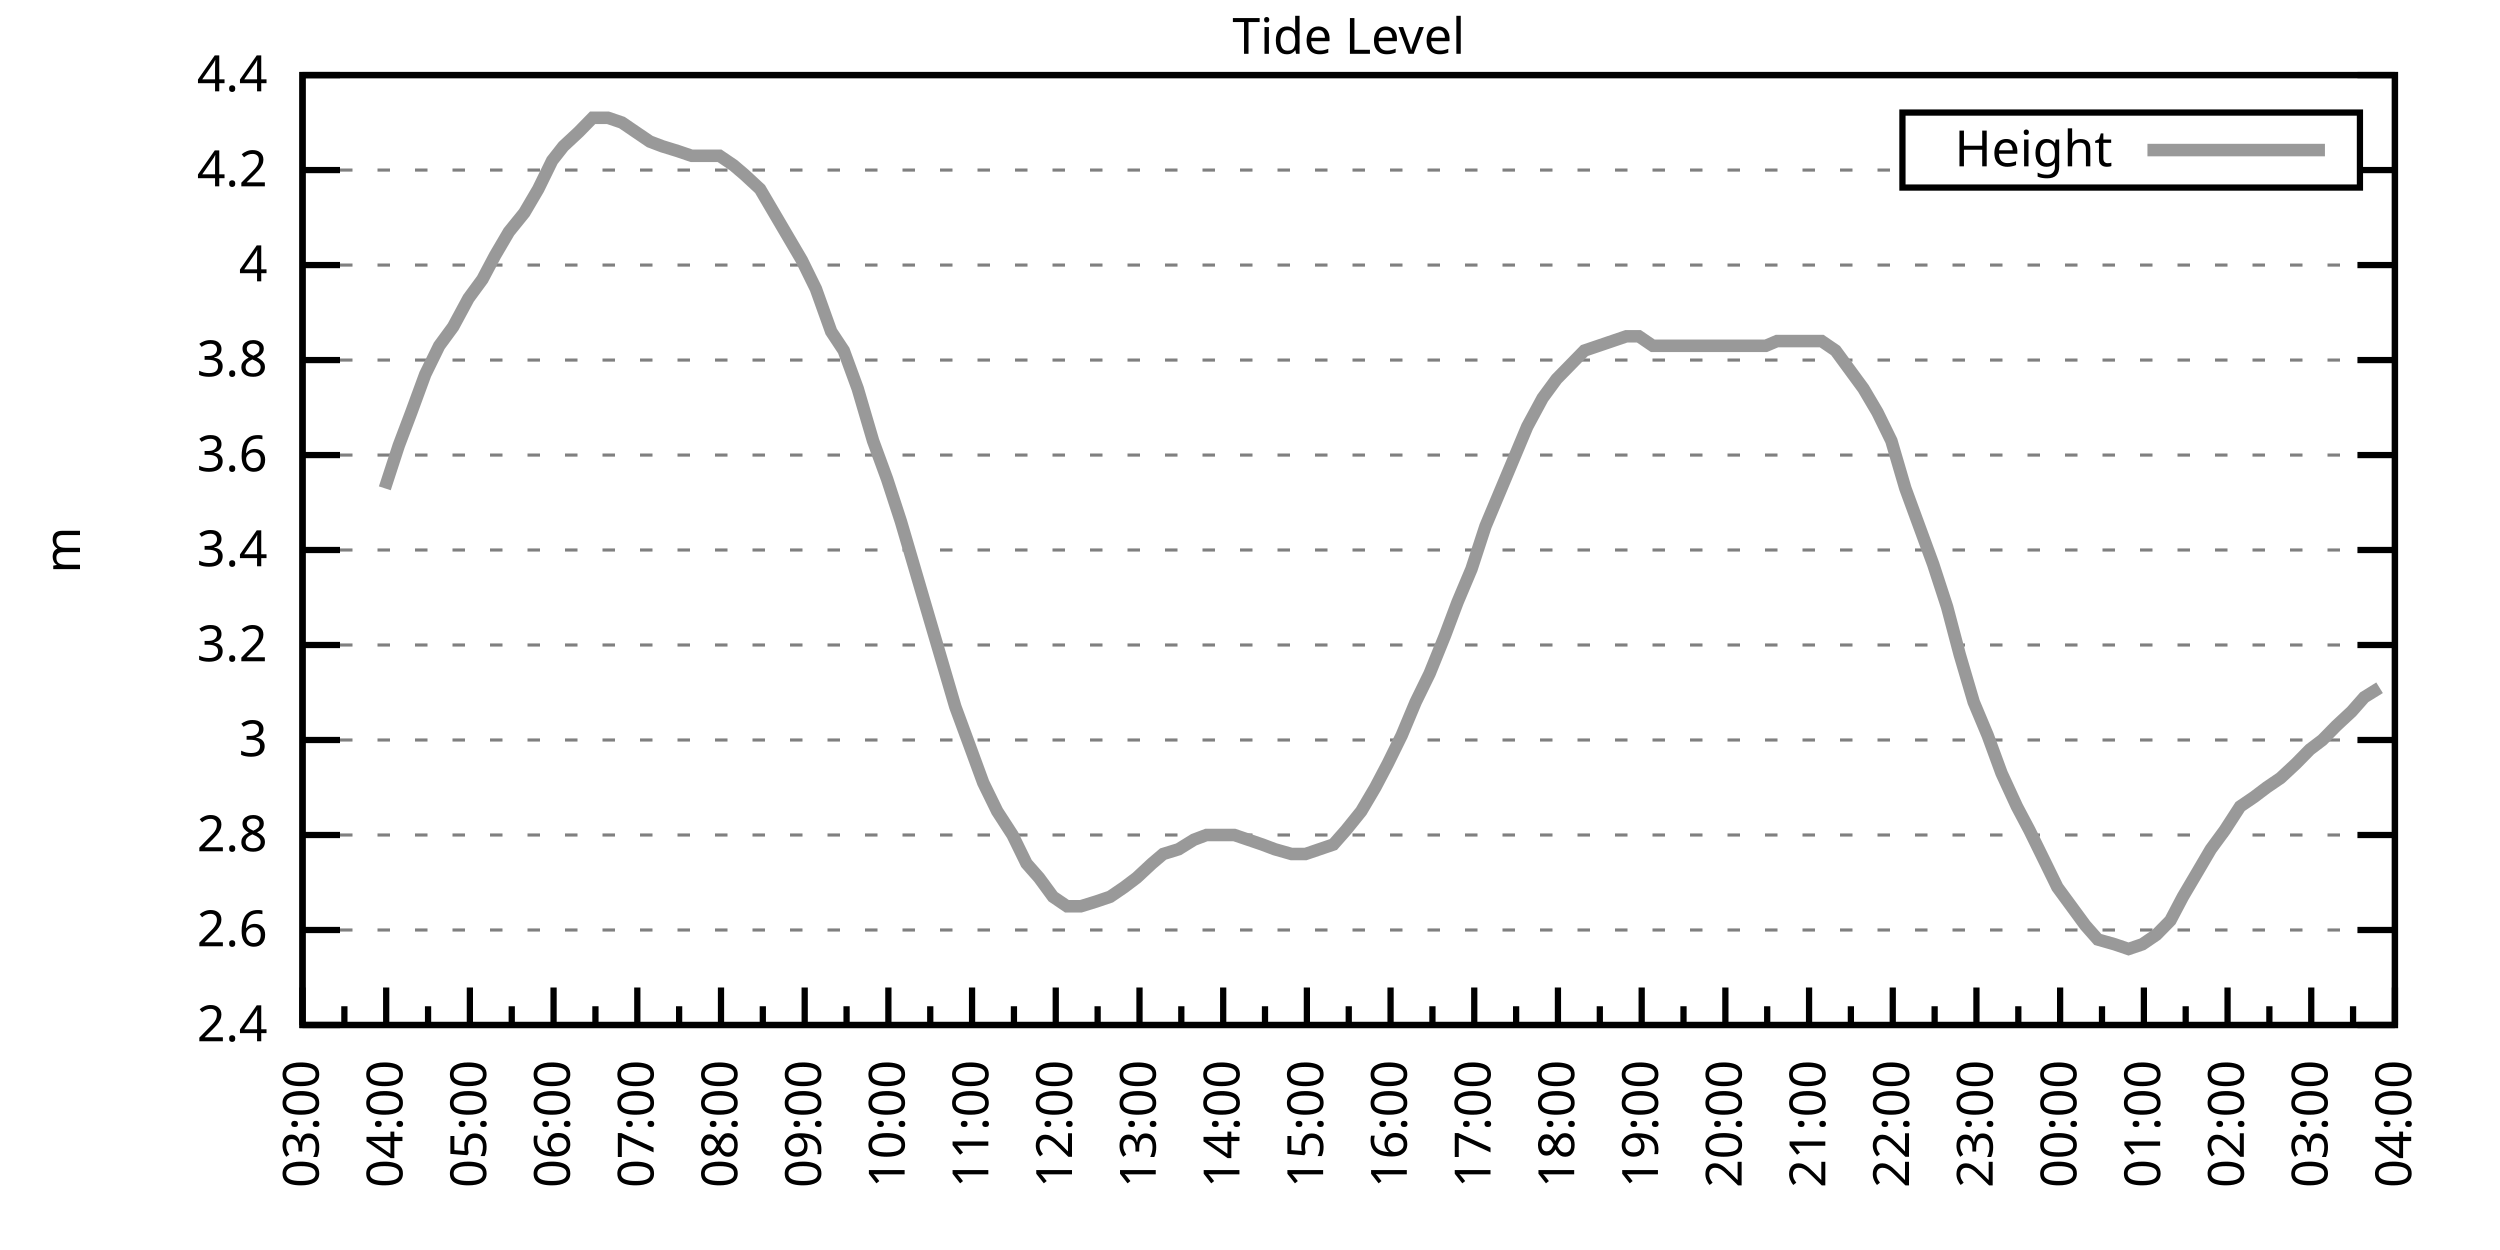
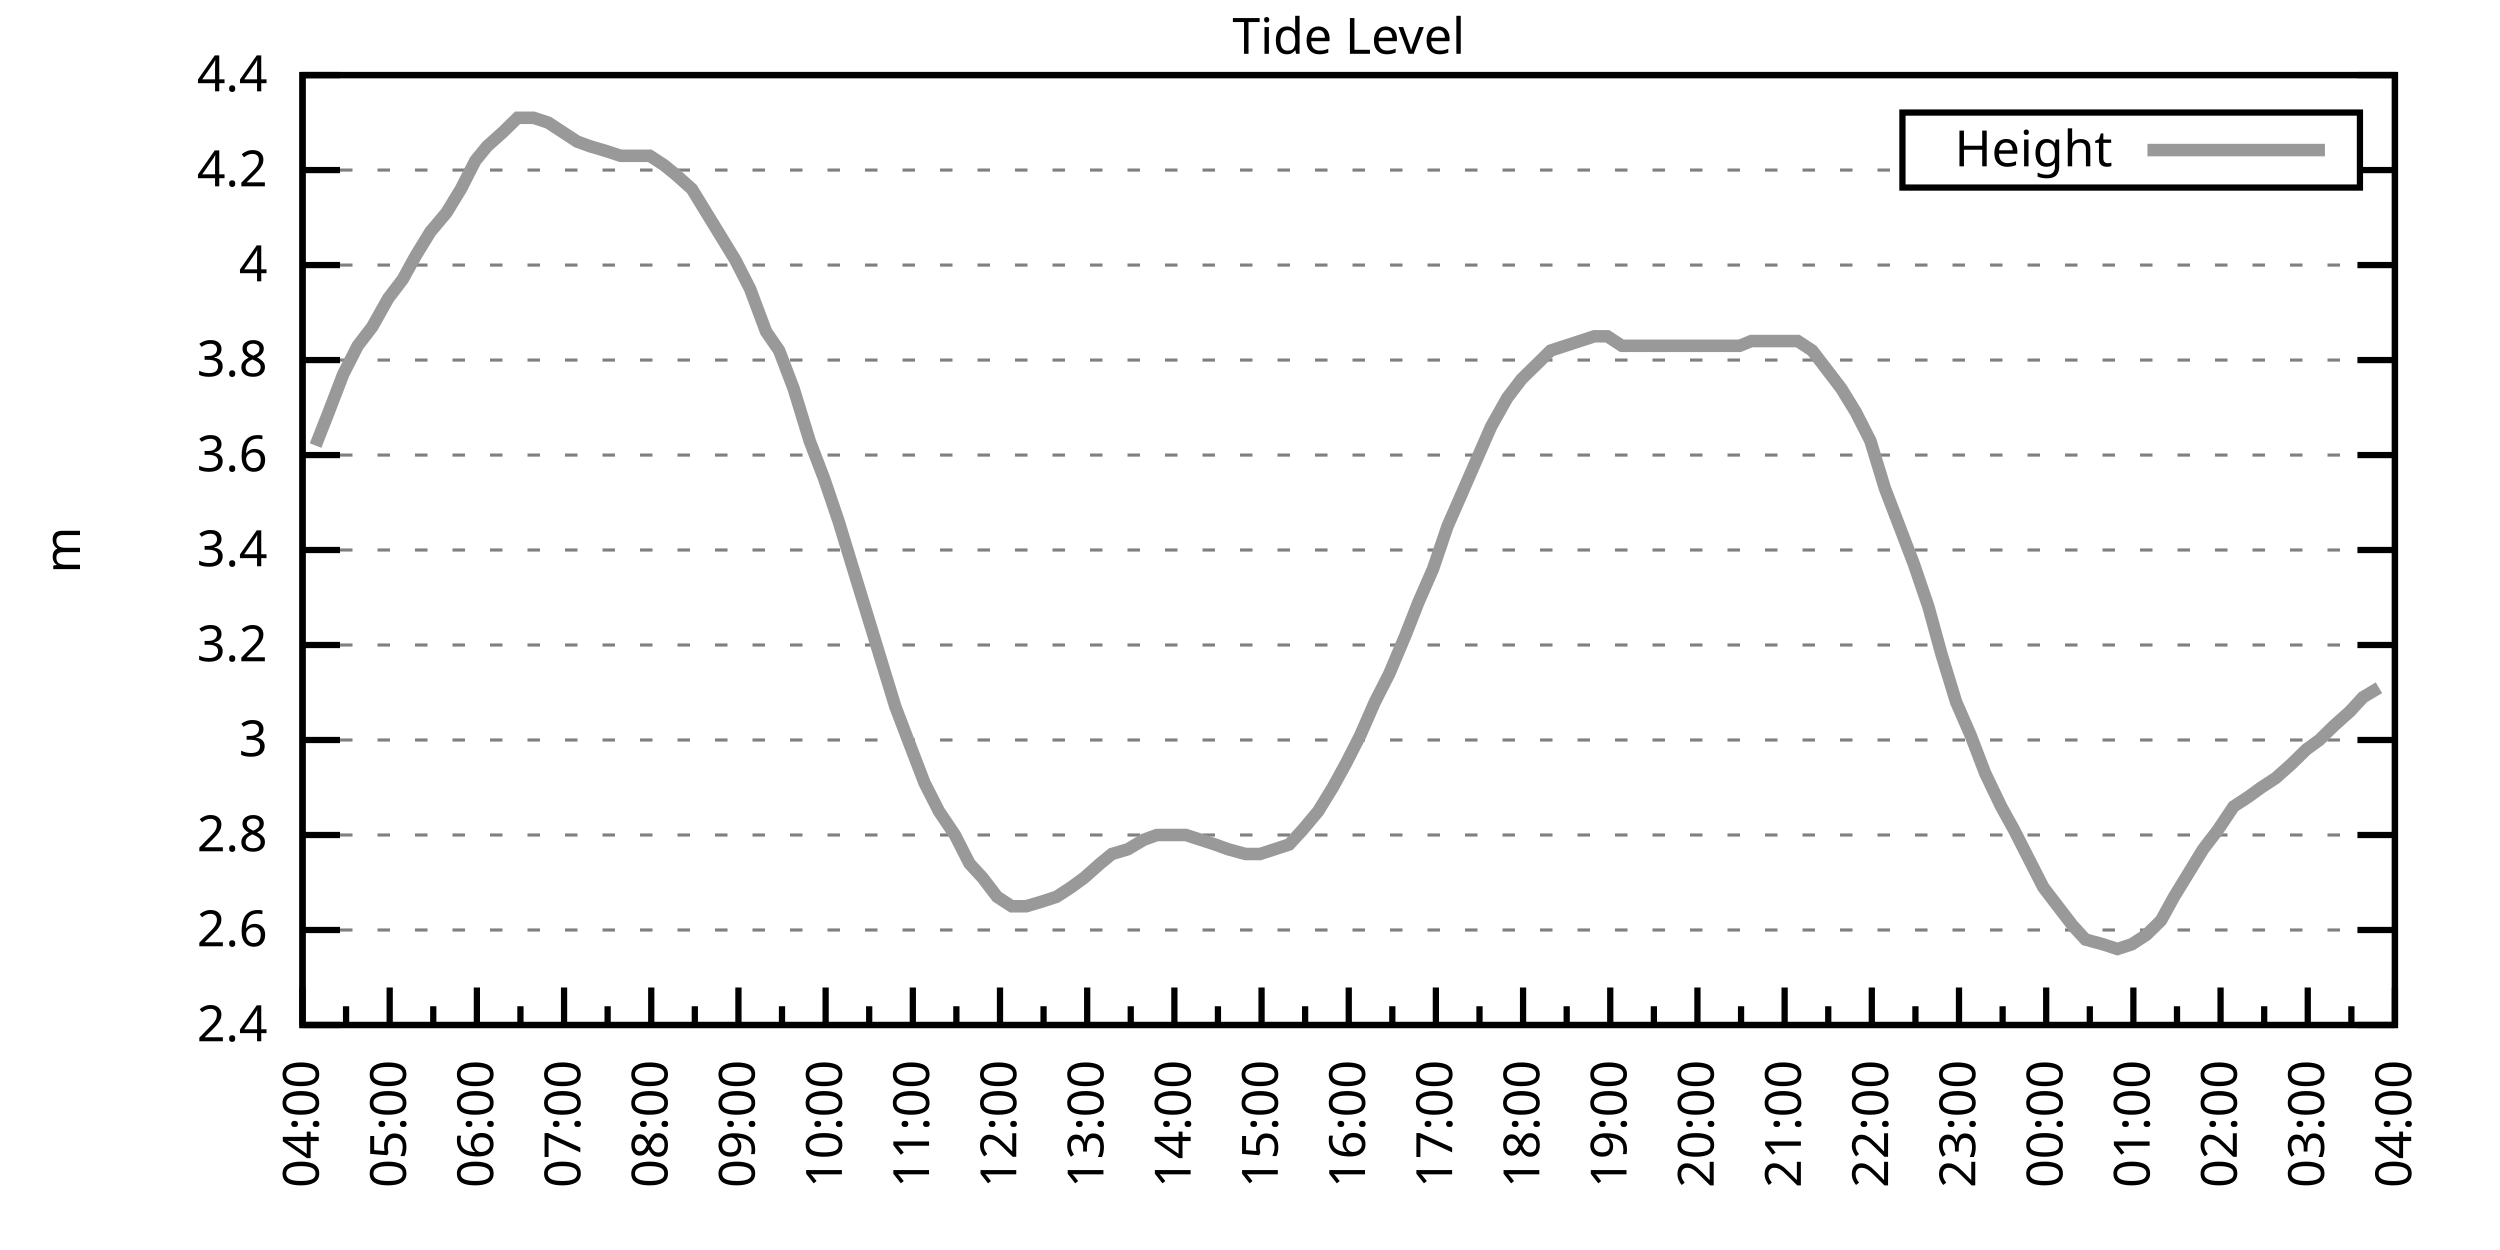
<svg xmlns="http://www.w3.org/2000/svg" xmlns:xlink="http://www.w3.org/1999/xlink" width="400" height="200" viewBox="0 0 400 200">
  <g id="gnuplot_canvas">
    <rect x="0" y="0" width="400" height="200" fill="none" />
    <defs>
      <circle id="gpDot" r="0.5" stroke-width="0.5" stroke="currentColor" />
      <path id="gpPt0" stroke-width="0.333" stroke="currentColor" d="M-1,0 h2 M0,-1 v2" />
      <path id="gpPt1" stroke-width="0.333" stroke="currentColor" d="M-1,-1 L1,1 M1,-1 L-1,1" />
      <path id="gpPt2" stroke-width="0.333" stroke="currentColor" d="M-1,0 L1,0 M0,-1 L0,1 M-1,-1 L1,1 M-1,1 L1,-1" />
      <rect id="gpPt3" stroke-width="0.333" stroke="currentColor" x="-1" y="-1" width="2" height="2" />
      <rect id="gpPt4" stroke-width="0.333" stroke="currentColor" fill="currentColor" x="-1" y="-1" width="2" height="2" />
      <circle id="gpPt5" stroke-width="0.333" stroke="currentColor" cx="0" cy="0" r="1" />
      <use xlink:href="#gpPt5" id="gpPt6" fill="currentColor" stroke="none" />
      <path id="gpPt7" stroke-width="0.333" stroke="currentColor" d="M0,-1.33 L-1.33,0.67 L1.33,0.67 z" />
      <use xlink:href="#gpPt7" id="gpPt8" fill="currentColor" stroke="none" />
      <use xlink:href="#gpPt7" id="gpPt9" stroke="currentColor" transform="rotate(180)" />
      <use xlink:href="#gpPt9" id="gpPt10" fill="currentColor" stroke="none" />
      <use xlink:href="#gpPt3" id="gpPt11" stroke="currentColor" transform="rotate(45)" />
      <use xlink:href="#gpPt11" id="gpPt12" fill="currentColor" stroke="none" />
      <path id="gpPt13" stroke-width="0.333" stroke="currentColor" d="M0,1.330 L1.265,0.411 L0.782,-1.067 L-0.782,-1.076 L-1.265,0.411 z" />
      <use xlink:href="#gpPt13" id="gpPt14" fill="currentColor" stroke="none" />
      <filter id="textbox" filterUnits="objectBoundingBox" x="0" y="0" height="1" width="1">
        <feFlood flood-color="white" flood-opacity="1" result="bgnd" />
        <feComposite in="SourceGraphic" in2="bgnd" operator="atop" />
      </filter>
      <filter id="greybox" filterUnits="objectBoundingBox" x="0" y="0" height="1" width="1">
        <feFlood flood-color="lightgrey" flood-opacity="1" result="grey" />
        <feComposite in="SourceGraphic" in2="grey" operator="atop" />
      </filter>
    </defs>
    <g fill="none" color="white" stroke="currentColor" stroke-width="1.00" stroke-linecap="butt" stroke-linejoin="miter">
</g>
    <g fill="none" color="black" stroke="currentColor" stroke-width="1.00" stroke-linecap="butt" stroke-linejoin="miter">
      <g stroke="none" shape-rendering="crispEdges">
        <polygon fill="rgb(255, 255, 255)" points="48.40,164.00 383.18,164.00 383.18,12.02 48.40,12.02 " />
      </g>
    </g>
    <g fill="none" color="black" stroke="currentColor" stroke-width="1.00" stroke-linecap="butt" stroke-linejoin="miter">
</g>
    <g fill="none" color="black" stroke="black" stroke-width="0.50" stroke-linecap="butt" stroke-linejoin="miter">
</g>
    <g fill="none" color="gray" stroke="currentColor" stroke-width="0.50" stroke-linecap="butt" stroke-linejoin="miter">
      <path stroke="gray" stroke-dasharray="2,4" class="gridline" d="M48.40,164.00 L383.19,164.00  " />
    </g>
    <g fill="none" color="gray" stroke="gray" stroke-width="1.00" stroke-linecap="butt" stroke-linejoin="miter">
</g>
    <g fill="none" color="black" stroke="currentColor" stroke-width="1.00" stroke-linecap="butt" stroke-linejoin="miter">
      <path stroke="black" d="M48.40,164.00 L54.40,164.00 M383.19,164.00 L377.19,164.00  " />
      <g transform="translate(42.80,166.60)" stroke="none" fill="black" font-family="Sans" font-size="8.00" text-anchor="end">
        <text>
          <tspan font-family="Sans"> 2.4</tspan>
        </text>
      </g>
    </g>
    <g fill="none" color="black" stroke="currentColor" stroke-width="1.00" stroke-linecap="butt" stroke-linejoin="miter">
</g>
    <g fill="none" color="black" stroke="black" stroke-width="0.50" stroke-linecap="butt" stroke-linejoin="miter">
</g>
    <g fill="none" color="gray" stroke="currentColor" stroke-width="0.50" stroke-linecap="butt" stroke-linejoin="miter">
      <path stroke="gray" stroke-dasharray="2,4" class="gridline" d="M48.40,148.80 L383.19,148.80  " />
    </g>
    <g fill="none" color="gray" stroke="gray" stroke-width="1.00" stroke-linecap="butt" stroke-linejoin="miter">
</g>
    <g fill="none" color="black" stroke="currentColor" stroke-width="1.00" stroke-linecap="butt" stroke-linejoin="miter">
      <path stroke="black" d="M48.40,148.80 L54.40,148.80 M383.19,148.80 L377.19,148.80  " />
      <g transform="translate(42.80,151.40)" stroke="none" fill="black" font-family="Sans" font-size="8.00" text-anchor="end">
        <text>
          <tspan font-family="Sans"> 2.6</tspan>
        </text>
      </g>
    </g>
    <g fill="none" color="black" stroke="currentColor" stroke-width="1.00" stroke-linecap="butt" stroke-linejoin="miter">
</g>
    <g fill="none" color="black" stroke="black" stroke-width="0.50" stroke-linecap="butt" stroke-linejoin="miter">
</g>
    <g fill="none" color="gray" stroke="currentColor" stroke-width="0.50" stroke-linecap="butt" stroke-linejoin="miter">
      <path stroke="gray" stroke-dasharray="2,4" class="gridline" d="M48.40,133.60 L383.19,133.60  " />
    </g>
    <g fill="none" color="gray" stroke="gray" stroke-width="1.00" stroke-linecap="butt" stroke-linejoin="miter">
</g>
    <g fill="none" color="black" stroke="currentColor" stroke-width="1.00" stroke-linecap="butt" stroke-linejoin="miter">
      <path stroke="black" d="M48.40,133.60 L54.40,133.60 M383.19,133.60 L377.19,133.60  " />
      <g transform="translate(42.80,136.20)" stroke="none" fill="black" font-family="Sans" font-size="8.00" text-anchor="end">
        <text>
          <tspan font-family="Sans"> 2.8</tspan>
        </text>
      </g>
    </g>
    <g fill="none" color="black" stroke="currentColor" stroke-width="1.00" stroke-linecap="butt" stroke-linejoin="miter">
</g>
    <g fill="none" color="black" stroke="black" stroke-width="0.50" stroke-linecap="butt" stroke-linejoin="miter">
</g>
    <g fill="none" color="gray" stroke="currentColor" stroke-width="0.50" stroke-linecap="butt" stroke-linejoin="miter">
      <path stroke="gray" stroke-dasharray="2,4" class="gridline" d="M48.40,118.40 L383.19,118.40  " />
    </g>
    <g fill="none" color="gray" stroke="gray" stroke-width="1.00" stroke-linecap="butt" stroke-linejoin="miter">
</g>
    <g fill="none" color="black" stroke="currentColor" stroke-width="1.00" stroke-linecap="butt" stroke-linejoin="miter">
      <path stroke="black" d="M48.40,118.40 L54.40,118.40 M383.19,118.40 L377.19,118.40  " />
      <g transform="translate(42.80,121.00)" stroke="none" fill="black" font-family="Sans" font-size="8.00" text-anchor="end">
        <text>
          <tspan font-family="Sans"> 3</tspan>
        </text>
      </g>
    </g>
    <g fill="none" color="black" stroke="currentColor" stroke-width="1.00" stroke-linecap="butt" stroke-linejoin="miter">
</g>
    <g fill="none" color="black" stroke="black" stroke-width="0.50" stroke-linecap="butt" stroke-linejoin="miter">
</g>
    <g fill="none" color="gray" stroke="currentColor" stroke-width="0.50" stroke-linecap="butt" stroke-linejoin="miter">
      <path stroke="gray" stroke-dasharray="2,4" class="gridline" d="M48.40,103.20 L383.19,103.20  " />
    </g>
    <g fill="none" color="gray" stroke="gray" stroke-width="1.00" stroke-linecap="butt" stroke-linejoin="miter">
</g>
    <g fill="none" color="black" stroke="currentColor" stroke-width="1.00" stroke-linecap="butt" stroke-linejoin="miter">
      <path stroke="black" d="M48.40,103.20 L54.40,103.20 M383.19,103.20 L377.19,103.20  " />
      <g transform="translate(42.80,105.80)" stroke="none" fill="black" font-family="Sans" font-size="8.00" text-anchor="end">
        <text>
          <tspan font-family="Sans"> 3.2</tspan>
        </text>
      </g>
    </g>
    <g fill="none" color="black" stroke="currentColor" stroke-width="1.00" stroke-linecap="butt" stroke-linejoin="miter">
</g>
    <g fill="none" color="black" stroke="black" stroke-width="0.50" stroke-linecap="butt" stroke-linejoin="miter">
</g>
    <g fill="none" color="gray" stroke="currentColor" stroke-width="0.50" stroke-linecap="butt" stroke-linejoin="miter">
      <path stroke="gray" stroke-dasharray="2,4" class="gridline" d="M48.40,88.00 L383.19,88.00  " />
    </g>
    <g fill="none" color="gray" stroke="gray" stroke-width="1.00" stroke-linecap="butt" stroke-linejoin="miter">
</g>
    <g fill="none" color="black" stroke="currentColor" stroke-width="1.00" stroke-linecap="butt" stroke-linejoin="miter">
      <path stroke="black" d="M48.40,88.00 L54.40,88.00 M383.19,88.00 L377.19,88.00  " />
      <g transform="translate(42.80,90.60)" stroke="none" fill="black" font-family="Sans" font-size="8.00" text-anchor="end">
        <text>
          <tspan font-family="Sans"> 3.4</tspan>
        </text>
      </g>
    </g>
    <g fill="none" color="black" stroke="currentColor" stroke-width="1.00" stroke-linecap="butt" stroke-linejoin="miter">
</g>
    <g fill="none" color="black" stroke="black" stroke-width="0.50" stroke-linecap="butt" stroke-linejoin="miter">
</g>
    <g fill="none" color="gray" stroke="currentColor" stroke-width="0.50" stroke-linecap="butt" stroke-linejoin="miter">
      <path stroke="gray" stroke-dasharray="2,4" class="gridline" d="M48.40,72.81 L383.19,72.81  " />
    </g>
    <g fill="none" color="gray" stroke="gray" stroke-width="1.00" stroke-linecap="butt" stroke-linejoin="miter">
</g>
    <g fill="none" color="black" stroke="currentColor" stroke-width="1.00" stroke-linecap="butt" stroke-linejoin="miter">
      <path stroke="black" d="M48.40,72.81 L54.40,72.81 M383.19,72.81 L377.19,72.81  " />
      <g transform="translate(42.80,75.41)" stroke="none" fill="black" font-family="Sans" font-size="8.00" text-anchor="end">
        <text>
          <tspan font-family="Sans"> 3.6</tspan>
        </text>
      </g>
    </g>
    <g fill="none" color="black" stroke="currentColor" stroke-width="1.00" stroke-linecap="butt" stroke-linejoin="miter">
</g>
    <g fill="none" color="black" stroke="black" stroke-width="0.50" stroke-linecap="butt" stroke-linejoin="miter">
</g>
    <g fill="none" color="gray" stroke="currentColor" stroke-width="0.50" stroke-linecap="butt" stroke-linejoin="miter">
      <path stroke="gray" stroke-dasharray="2,4" class="gridline" d="M48.40,57.61 L383.19,57.61  " />
    </g>
    <g fill="none" color="gray" stroke="gray" stroke-width="1.00" stroke-linecap="butt" stroke-linejoin="miter">
</g>
    <g fill="none" color="black" stroke="currentColor" stroke-width="1.00" stroke-linecap="butt" stroke-linejoin="miter">
      <path stroke="black" d="M48.40,57.61 L54.40,57.61 M383.19,57.61 L377.19,57.61  " />
      <g transform="translate(42.80,60.21)" stroke="none" fill="black" font-family="Sans" font-size="8.00" text-anchor="end">
        <text>
          <tspan font-family="Sans"> 3.8</tspan>
        </text>
      </g>
    </g>
    <g fill="none" color="black" stroke="currentColor" stroke-width="1.00" stroke-linecap="butt" stroke-linejoin="miter">
</g>
    <g fill="none" color="black" stroke="black" stroke-width="0.50" stroke-linecap="butt" stroke-linejoin="miter">
</g>
    <g fill="none" color="gray" stroke="currentColor" stroke-width="0.50" stroke-linecap="butt" stroke-linejoin="miter">
      <path stroke="gray" stroke-dasharray="2,4" class="gridline" d="M48.40,42.41 L383.19,42.41  " />
    </g>
    <g fill="none" color="gray" stroke="gray" stroke-width="1.00" stroke-linecap="butt" stroke-linejoin="miter">
</g>
    <g fill="none" color="black" stroke="currentColor" stroke-width="1.00" stroke-linecap="butt" stroke-linejoin="miter">
      <path stroke="black" d="M48.40,42.41 L54.40,42.41 M383.19,42.41 L377.19,42.41  " />
      <g transform="translate(42.80,45.01)" stroke="none" fill="black" font-family="Sans" font-size="8.00" text-anchor="end">
        <text>
          <tspan font-family="Sans"> 4</tspan>
        </text>
      </g>
    </g>
    <g fill="none" color="black" stroke="currentColor" stroke-width="1.00" stroke-linecap="butt" stroke-linejoin="miter">
</g>
    <g fill="none" color="black" stroke="black" stroke-width="0.50" stroke-linecap="butt" stroke-linejoin="miter">
</g>
    <g fill="none" color="gray" stroke="currentColor" stroke-width="0.50" stroke-linecap="butt" stroke-linejoin="miter">
      <path stroke="gray" stroke-dasharray="2,4" class="gridline" d="M48.40,27.21 L304.39,27.21 M377.59,27.21 L383.19,27.21  " />
    </g>
    <g fill="none" color="gray" stroke="gray" stroke-width="1.00" stroke-linecap="butt" stroke-linejoin="miter">
</g>
    <g fill="none" color="black" stroke="currentColor" stroke-width="1.00" stroke-linecap="butt" stroke-linejoin="miter">
      <path stroke="black" d="M48.40,27.21 L54.40,27.21 M383.19,27.21 L377.19,27.21  " />
      <g transform="translate(42.80,29.81)" stroke="none" fill="black" font-family="Sans" font-size="8.00" text-anchor="end">
        <text>
          <tspan font-family="Sans"> 4.2</tspan>
        </text>
      </g>
    </g>
    <g fill="none" color="black" stroke="currentColor" stroke-width="1.00" stroke-linecap="butt" stroke-linejoin="miter">
</g>
    <g fill="none" color="black" stroke="black" stroke-width="0.50" stroke-linecap="butt" stroke-linejoin="miter">
</g>
    <g fill="none" color="gray" stroke="currentColor" stroke-width="0.50" stroke-linecap="butt" stroke-linejoin="miter">
      <path stroke="gray" stroke-dasharray="2,4" class="gridline" d="M48.40,12.01 L383.19,12.01  " />
    </g>
    <g fill="none" color="gray" stroke="gray" stroke-width="1.00" stroke-linecap="butt" stroke-linejoin="miter">
</g>
    <g fill="none" color="black" stroke="currentColor" stroke-width="1.00" stroke-linecap="butt" stroke-linejoin="miter">
      <path stroke="black" d="M48.40,12.01 L54.40,12.01 M383.19,12.01 L377.19,12.01  " />
      <g transform="translate(42.80,14.61)" stroke="none" fill="black" font-family="Sans" font-size="8.00" text-anchor="end">
        <text>
          <tspan font-family="Sans"> 4.4</tspan>
        </text>
      </g>
    </g>
    <g fill="none" color="black" stroke="currentColor" stroke-width="1.00" stroke-linecap="butt" stroke-linejoin="miter">
      <path stroke="black" d="M48.40,164.00 L48.40,158.00  " />
      <g transform="translate(51.00,169.60) rotate(270)" stroke="none" fill="black" font-family="Sans" font-size="8.00" text-anchor="end">
        <text>
+           <tspan font-family="Sans">04:00</tspan>
+         </text>
+       </g>
+     </g>
+     <g fill="none" color="black" stroke="currentColor" stroke-width="1.00" stroke-linecap="butt" stroke-linejoin="miter">
+       <path stroke="black" d="M55.37,164.00 L55.37,161.00 M62.35,164.00 L62.35,158.00  " />
+       <g transform="translate(64.95,169.60) rotate(270)" stroke="none" fill="black" font-family="Sans" font-size="8.00" text-anchor="end">
+         <text>
+           <tspan font-family="Sans">05:00</tspan>
+         </text>
+       </g>
+     </g>
+     <g fill="none" color="black" stroke="currentColor" stroke-width="1.00" stroke-linecap="butt" stroke-linejoin="miter">
+       <path stroke="black" d="M69.32,164.00 L69.32,161.00 M76.30,164.00 L76.30,158.00  " />
+       <g transform="translate(78.90,169.60) rotate(270)" stroke="none" fill="black" font-family="Sans" font-size="8.00" text-anchor="end">
+         <text>
+           <tspan font-family="Sans">06:00</tspan>
+         </text>
+       </g>
+     </g>
+     <g fill="none" color="black" stroke="currentColor" stroke-width="1.00" stroke-linecap="butt" stroke-linejoin="miter">
+       <path stroke="black" d="M83.27,164.00 L83.27,161.00 M90.25,164.00 L90.25,158.00  " />
+       <g transform="translate(92.85,169.60) rotate(270)" stroke="none" fill="black" font-family="Sans" font-size="8.00" text-anchor="end">
+         <text>
+           <tspan font-family="Sans">07:00</tspan>
+         </text>
+       </g>
+     </g>
+     <g fill="none" color="black" stroke="currentColor" stroke-width="1.00" stroke-linecap="butt" stroke-linejoin="miter">
+       <path stroke="black" d="M97.22,164.00 L97.22,161.00 M104.20,164.00 L104.20,158.00  " />
+       <g transform="translate(106.80,169.60) rotate(270)" stroke="none" fill="black" font-family="Sans" font-size="8.00" text-anchor="end">
+         <text>
+           <tspan font-family="Sans">08:00</tspan>
+         </text>
+       </g>
+     </g>
+     <g fill="none" color="black" stroke="currentColor" stroke-width="1.00" stroke-linecap="butt" stroke-linejoin="miter">
+       <path stroke="black" d="M111.17,164.00 L111.17,161.00 M118.15,164.00 L118.15,158.00  " />
+       <g transform="translate(120.75,169.60) rotate(270)" stroke="none" fill="black" font-family="Sans" font-size="8.00" text-anchor="end">
+         <text>
+           <tspan font-family="Sans">09:00</tspan>
+         </text>
+       </g>
+     </g>
+     <g fill="none" color="black" stroke="currentColor" stroke-width="1.00" stroke-linecap="butt" stroke-linejoin="miter">
+       <path stroke="black" d="M125.12,164.00 L125.12,161.00 M132.10,164.00 L132.10,158.00  " />
+       <g transform="translate(134.70,169.60) rotate(270)" stroke="none" fill="black" font-family="Sans" font-size="8.00" text-anchor="end">
+         <text>
+           <tspan font-family="Sans">10:00</tspan>
+         </text>
+       </g>
+     </g>
+     <g fill="none" color="black" stroke="currentColor" stroke-width="1.00" stroke-linecap="butt" stroke-linejoin="miter">
+       <path stroke="black" d="M139.07,164.00 L139.07,161.00 M146.05,164.00 L146.05,158.00  " />
+       <g transform="translate(148.65,169.60) rotate(270)" stroke="none" fill="black" font-family="Sans" font-size="8.00" text-anchor="end">
+         <text>
+           <tspan font-family="Sans">11:00</tspan>
+         </text>
+       </g>
+     </g>
+     <g fill="none" color="black" stroke="currentColor" stroke-width="1.00" stroke-linecap="butt" stroke-linejoin="miter">
+       <path stroke="black" d="M153.02,164.00 L153.02,161.00 M160.00,164.00 L160.00,158.00  " />
+       <g transform="translate(162.60,169.60) rotate(270)" stroke="none" fill="black" font-family="Sans" font-size="8.00" text-anchor="end">
+         <text>
+           <tspan font-family="Sans">12:00</tspan>
+         </text>
+       </g>
+     </g>
+     <g fill="none" color="black" stroke="currentColor" stroke-width="1.00" stroke-linecap="butt" stroke-linejoin="miter">
+       <path stroke="black" d="M166.97,164.00 L166.97,161.00 M173.95,164.00 L173.95,158.00  " />
+       <g transform="translate(176.55,169.60) rotate(270)" stroke="none" fill="black" font-family="Sans" font-size="8.00" text-anchor="end">
+         <text>
+           <tspan font-family="Sans">13:00</tspan>
+         </text>
+       </g>
+     </g>
+     <g fill="none" color="black" stroke="currentColor" stroke-width="1.00" stroke-linecap="butt" stroke-linejoin="miter">
+       <path stroke="black" d="M180.92,164.00 L180.92,161.00 M187.90,164.00 L187.90,158.00  " />
+       <g transform="translate(190.50,169.60) rotate(270)" stroke="none" fill="black" font-family="Sans" font-size="8.00" text-anchor="end">
+         <text>
+           <tspan font-family="Sans">14:00</tspan>
+         </text>
+       </g>
+     </g>
+     <g fill="none" color="black" stroke="currentColor" stroke-width="1.00" stroke-linecap="butt" stroke-linejoin="miter">
+       <path stroke="black" d="M194.87,164.00 L194.87,161.00 M201.85,164.00 L201.85,158.00  " />
+       <g transform="translate(204.45,169.60) rotate(270)" stroke="none" fill="black" font-family="Sans" font-size="8.00" text-anchor="end">
+         <text>
+           <tspan font-family="Sans">15:00</tspan>
+         </text>
+       </g>
+     </g>
+     <g fill="none" color="black" stroke="currentColor" stroke-width="1.00" stroke-linecap="butt" stroke-linejoin="miter">
+       <path stroke="black" d="M208.82,164.00 L208.82,161.00 M215.80,164.00 L215.80,158.00  " />
+       <g transform="translate(218.40,169.60) rotate(270)" stroke="none" fill="black" font-family="Sans" font-size="8.00" text-anchor="end">
+         <text>
+           <tspan font-family="Sans">16:00</tspan>
+         </text>
+       </g>
+     </g>
+     <g fill="none" color="black" stroke="currentColor" stroke-width="1.00" stroke-linecap="butt" stroke-linejoin="miter">
+       <path stroke="black" d="M222.77,164.00 L222.77,161.00 M229.74,164.00 L229.74,158.00  " />
+       <g transform="translate(232.34,169.60) rotate(270)" stroke="none" fill="black" font-family="Sans" font-size="8.00" text-anchor="end">
+         <text>
+           <tspan font-family="Sans">17:00</tspan>
+         </text>
+       </g>
+     </g>
+     <g fill="none" color="black" stroke="currentColor" stroke-width="1.00" stroke-linecap="butt" stroke-linejoin="miter">
+       <path stroke="black" d="M236.72,164.00 L236.72,161.00 M243.69,164.00 L243.69,158.00  " />
+       <g transform="translate(246.29,169.60) rotate(270)" stroke="none" fill="black" font-family="Sans" font-size="8.00" text-anchor="end">
+         <text>
+           <tspan font-family="Sans">18:00</tspan>
+         </text>
+       </g>
+     </g>
+     <g fill="none" color="black" stroke="currentColor" stroke-width="1.00" stroke-linecap="butt" stroke-linejoin="miter">
+       <path stroke="black" d="M250.67,164.00 L250.67,161.00 M257.64,164.00 L257.64,158.00  " />
+       <g transform="translate(260.24,169.60) rotate(270)" stroke="none" fill="black" font-family="Sans" font-size="8.00" text-anchor="end">
+         <text>
+           <tspan font-family="Sans">19:00</tspan>
+         </text>
+       </g>
+     </g>
+     <g fill="none" color="black" stroke="currentColor" stroke-width="1.00" stroke-linecap="butt" stroke-linejoin="miter">
+       <path stroke="black" d="M264.62,164.00 L264.62,161.00 M271.59,164.00 L271.59,158.00  " />
+       <g transform="translate(274.19,169.60) rotate(270)" stroke="none" fill="black" font-family="Sans" font-size="8.00" text-anchor="end">
+         <text>
+           <tspan font-family="Sans">20:00</tspan>
+         </text>
+       </g>
+     </g>
+     <g fill="none" color="black" stroke="currentColor" stroke-width="1.00" stroke-linecap="butt" stroke-linejoin="miter">
+       <path stroke="black" d="M278.57,164.00 L278.57,161.00 M285.54,164.00 L285.54,158.00  " />
+       <g transform="translate(288.14,169.60) rotate(270)" stroke="none" fill="black" font-family="Sans" font-size="8.00" text-anchor="end">
+         <text>
+           <tspan font-family="Sans">21:00</tspan>
+         </text>
+       </g>
+     </g>
+     <g fill="none" color="black" stroke="currentColor" stroke-width="1.00" stroke-linecap="butt" stroke-linejoin="miter">
+       <path stroke="black" d="M292.52,164.00 L292.52,161.00 M299.49,164.00 L299.49,158.00  " />
+       <g transform="translate(302.09,169.60) rotate(270)" stroke="none" fill="black" font-family="Sans" font-size="8.00" text-anchor="end">
+         <text>
+           <tspan font-family="Sans">22:00</tspan>
+         </text>
+       </g>
+     </g>
+     <g fill="none" color="black" stroke="currentColor" stroke-width="1.00" stroke-linecap="butt" stroke-linejoin="miter">
+       <path stroke="black" d="M306.47,164.00 L306.47,161.00 M313.44,164.00 L313.44,158.00  " />
+       <g transform="translate(316.04,169.60) rotate(270)" stroke="none" fill="black" font-family="Sans" font-size="8.00" text-anchor="end">
+         <text>
+           <tspan font-family="Sans">23:00</tspan>
+         </text>
+       </g>
+     </g>
+     <g fill="none" color="black" stroke="currentColor" stroke-width="1.00" stroke-linecap="butt" stroke-linejoin="miter">
+       <path stroke="black" d="M320.42,164.00 L320.42,161.00 M327.39,164.00 L327.39,158.00  " />
+       <g transform="translate(329.99,169.60) rotate(270)" stroke="none" fill="black" font-family="Sans" font-size="8.00" text-anchor="end">
+         <text>
+           <tspan font-family="Sans">00:00</tspan>
+         </text>
+       </g>
+     </g>
+     <g fill="none" color="black" stroke="currentColor" stroke-width="1.00" stroke-linecap="butt" stroke-linejoin="miter">
+       <path stroke="black" d="M334.37,164.00 L334.37,161.00 M341.34,164.00 L341.34,158.00  " />
+       <g transform="translate(343.94,169.60) rotate(270)" stroke="none" fill="black" font-family="Sans" font-size="8.00" text-anchor="end">
+         <text>
+           <tspan font-family="Sans">01:00</tspan>
+         </text>
+       </g>
+     </g>
+     <g fill="none" color="black" stroke="currentColor" stroke-width="1.00" stroke-linecap="butt" stroke-linejoin="miter">
+       <path stroke="black" d="M348.32,164.00 L348.32,161.00 M355.29,164.00 L355.29,158.00  " />
+       <g transform="translate(357.89,169.60) rotate(270)" stroke="none" fill="black" font-family="Sans" font-size="8.00" text-anchor="end">
+         <text>
+           <tspan font-family="Sans">02:00</tspan>
+         </text>
+       </g>
+     </g>
+     <g fill="none" color="black" stroke="currentColor" stroke-width="1.00" stroke-linecap="butt" stroke-linejoin="miter">
+       <path stroke="black" d="M362.27,164.00 L362.27,161.00 M369.24,164.00 L369.24,158.00  " />
+       <g transform="translate(371.84,169.60) rotate(270)" stroke="none" fill="black" font-family="Sans" font-size="8.00" text-anchor="end">
+         <text>
          <tspan font-family="Sans">03:00</tspan>
        </text>
      </g>
    </g>
    <g fill="none" color="black" stroke="currentColor" stroke-width="1.00" stroke-linecap="butt" stroke-linejoin="miter">
-       <path stroke="black" d="M55.10,164.00 L55.10,161.00 M61.79,164.00 L61.79,158.00  " />
-       <g transform="translate(64.39,169.60) rotate(270)" stroke="none" fill="black" font-family="Sans" font-size="8.00" text-anchor="end">
-         <text>
-           <tspan font-family="Sans">04:00</tspan>
-         </text>
-       </g>
-     </g>
-     <g fill="none" color="black" stroke="currentColor" stroke-width="1.00" stroke-linecap="butt" stroke-linejoin="miter">
-       <path stroke="black" d="M68.49,164.00 L68.49,161.00 M75.18,164.00 L75.18,158.00  " />
-       <g transform="translate(77.78,169.60) rotate(270)" stroke="none" fill="black" font-family="Sans" font-size="8.00" text-anchor="end">
-         <text>
-           <tspan font-family="Sans">05:00</tspan>
-         </text>
-       </g>
-     </g>
-     <g fill="none" color="black" stroke="currentColor" stroke-width="1.00" stroke-linecap="butt" stroke-linejoin="miter">
-       <path stroke="black" d="M81.88,164.00 L81.88,161.00 M88.57,164.00 L88.57,158.00  " />
-       <g transform="translate(91.17,169.60) rotate(270)" stroke="none" fill="black" font-family="Sans" font-size="8.00" text-anchor="end">
-         <text>
-           <tspan font-family="Sans">06:00</tspan>
-         </text>
-       </g>
-     </g>
-     <g fill="none" color="black" stroke="currentColor" stroke-width="1.00" stroke-linecap="butt" stroke-linejoin="miter">
-       <path stroke="black" d="M95.27,164.00 L95.27,161.00 M101.97,164.00 L101.97,158.00  " />
-       <g transform="translate(104.57,169.60) rotate(270)" stroke="none" fill="black" font-family="Sans" font-size="8.00" text-anchor="end">
-         <text>
-           <tspan font-family="Sans">07:00</tspan>
-         </text>
-       </g>
-     </g>
-     <g fill="none" color="black" stroke="currentColor" stroke-width="1.00" stroke-linecap="butt" stroke-linejoin="miter">
-       <path stroke="black" d="M108.66,164.00 L108.66,161.00 M115.36,164.00 L115.36,158.00  " />
-       <g transform="translate(117.96,169.60) rotate(270)" stroke="none" fill="black" font-family="Sans" font-size="8.00" text-anchor="end">
-         <text>
-           <tspan font-family="Sans">08:00</tspan>
-         </text>
-       </g>
-     </g>
-     <g fill="none" color="black" stroke="currentColor" stroke-width="1.00" stroke-linecap="butt" stroke-linejoin="miter">
-       <path stroke="black" d="M122.05,164.00 L122.05,161.00 M128.75,164.00 L128.75,158.00  " />
-       <g transform="translate(131.35,169.60) rotate(270)" stroke="none" fill="black" font-family="Sans" font-size="8.00" text-anchor="end">
-         <text>
-           <tspan font-family="Sans">09:00</tspan>
-         </text>
-       </g>
-     </g>
-     <g fill="none" color="black" stroke="currentColor" stroke-width="1.00" stroke-linecap="butt" stroke-linejoin="miter">
-       <path stroke="black" d="M135.45,164.00 L135.45,161.00 M142.14,164.00 L142.14,158.00  " />
-       <g transform="translate(144.74,169.60) rotate(270)" stroke="none" fill="black" font-family="Sans" font-size="8.00" text-anchor="end">
-         <text>
-           <tspan font-family="Sans">10:00</tspan>
-         </text>
-       </g>
-     </g>
-     <g fill="none" color="black" stroke="currentColor" stroke-width="1.00" stroke-linecap="butt" stroke-linejoin="miter">
-       <path stroke="black" d="M148.84,164.00 L148.84,161.00 M155.53,164.00 L155.53,158.00  " />
-       <g transform="translate(158.13,169.60) rotate(270)" stroke="none" fill="black" font-family="Sans" font-size="8.00" text-anchor="end">
-         <text>
-           <tspan font-family="Sans">11:00</tspan>
-         </text>
-       </g>
-     </g>
-     <g fill="none" color="black" stroke="currentColor" stroke-width="1.00" stroke-linecap="butt" stroke-linejoin="miter">
-       <path stroke="black" d="M162.23,164.00 L162.23,161.00 M168.92,164.00 L168.92,158.00  " />
-       <g transform="translate(171.52,169.60) rotate(270)" stroke="none" fill="black" font-family="Sans" font-size="8.00" text-anchor="end">
-         <text>
-           <tspan font-family="Sans">12:00</tspan>
-         </text>
-       </g>
-     </g>
-     <g fill="none" color="black" stroke="currentColor" stroke-width="1.00" stroke-linecap="butt" stroke-linejoin="miter">
-       <path stroke="black" d="M175.62,164.00 L175.62,161.00 M182.32,164.00 L182.32,158.00  " />
-       <g transform="translate(184.92,169.60) rotate(270)" stroke="none" fill="black" font-family="Sans" font-size="8.00" text-anchor="end">
-         <text>
-           <tspan font-family="Sans">13:00</tspan>
-         </text>
-       </g>
-     </g>
-     <g fill="none" color="black" stroke="currentColor" stroke-width="1.00" stroke-linecap="butt" stroke-linejoin="miter">
-       <path stroke="black" d="M189.01,164.00 L189.01,161.00 M195.71,164.00 L195.71,158.00  " />
-       <g transform="translate(198.31,169.60) rotate(270)" stroke="none" fill="black" font-family="Sans" font-size="8.00" text-anchor="end">
-         <text>
-           <tspan font-family="Sans">14:00</tspan>
-         </text>
-       </g>
-     </g>
-     <g fill="none" color="black" stroke="currentColor" stroke-width="1.00" stroke-linecap="butt" stroke-linejoin="miter">
-       <path stroke="black" d="M202.40,164.00 L202.40,161.00 M209.10,164.00 L209.10,158.00  " />
-       <g transform="translate(211.70,169.60) rotate(270)" stroke="none" fill="black" font-family="Sans" font-size="8.00" text-anchor="end">
-         <text>
-           <tspan font-family="Sans">15:00</tspan>
-         </text>
-       </g>
-     </g>
-     <g fill="none" color="black" stroke="currentColor" stroke-width="1.00" stroke-linecap="butt" stroke-linejoin="miter">
-       <path stroke="black" d="M215.80,164.00 L215.80,161.00 M222.49,164.00 L222.49,158.00  " />
-       <g transform="translate(225.09,169.60) rotate(270)" stroke="none" fill="black" font-family="Sans" font-size="8.00" text-anchor="end">
-         <text>
-           <tspan font-family="Sans">16:00</tspan>
-         </text>
-       </g>
-     </g>
-     <g fill="none" color="black" stroke="currentColor" stroke-width="1.00" stroke-linecap="butt" stroke-linejoin="miter">
-       <path stroke="black" d="M229.19,164.00 L229.19,161.00 M235.88,164.00 L235.88,158.00  " />
-       <g transform="translate(238.48,169.60) rotate(270)" stroke="none" fill="black" font-family="Sans" font-size="8.00" text-anchor="end">
-         <text>
-           <tspan font-family="Sans">17:00</tspan>
-         </text>
-       </g>
-     </g>
-     <g fill="none" color="black" stroke="currentColor" stroke-width="1.00" stroke-linecap="butt" stroke-linejoin="miter">
-       <path stroke="black" d="M242.58,164.00 L242.58,161.00 M249.27,164.00 L249.27,158.00  " />
-       <g transform="translate(251.87,169.60) rotate(270)" stroke="none" fill="black" font-family="Sans" font-size="8.00" text-anchor="end">
-         <text>
-           <tspan font-family="Sans">18:00</tspan>
-         </text>
-       </g>
-     </g>
-     <g fill="none" color="black" stroke="currentColor" stroke-width="1.00" stroke-linecap="butt" stroke-linejoin="miter">
-       <path stroke="black" d="M255.97,164.00 L255.97,161.00 M262.67,164.00 L262.67,158.00  " />
-       <g transform="translate(265.27,169.60) rotate(270)" stroke="none" fill="black" font-family="Sans" font-size="8.00" text-anchor="end">
-         <text>
-           <tspan font-family="Sans">19:00</tspan>
-         </text>
-       </g>
-     </g>
-     <g fill="none" color="black" stroke="currentColor" stroke-width="1.00" stroke-linecap="butt" stroke-linejoin="miter">
-       <path stroke="black" d="M269.36,164.00 L269.36,161.00 M276.06,164.00 L276.06,158.00  " />
-       <g transform="translate(278.66,169.60) rotate(270)" stroke="none" fill="black" font-family="Sans" font-size="8.00" text-anchor="end">
-         <text>
-           <tspan font-family="Sans">20:00</tspan>
-         </text>
-       </g>
-     </g>
-     <g fill="none" color="black" stroke="currentColor" stroke-width="1.00" stroke-linecap="butt" stroke-linejoin="miter">
-       <path stroke="black" d="M282.75,164.00 L282.75,161.00 M289.45,164.00 L289.45,158.00  " />
-       <g transform="translate(292.05,169.60) rotate(270)" stroke="none" fill="black" font-family="Sans" font-size="8.00" text-anchor="end">
-         <text>
-           <tspan font-family="Sans">21:00</tspan>
-         </text>
-       </g>
-     </g>
-     <g fill="none" color="black" stroke="currentColor" stroke-width="1.00" stroke-linecap="butt" stroke-linejoin="miter">
-       <path stroke="black" d="M296.14,164.00 L296.14,161.00 M302.84,164.00 L302.84,158.00  " />
-       <g transform="translate(305.44,169.60) rotate(270)" stroke="none" fill="black" font-family="Sans" font-size="8.00" text-anchor="end">
-         <text>
-           <tspan font-family="Sans">22:00</tspan>
-         </text>
-       </g>
-     </g>
-     <g fill="none" color="black" stroke="currentColor" stroke-width="1.00" stroke-linecap="butt" stroke-linejoin="miter">
-       <path stroke="black" d="M309.54,164.00 L309.54,161.00 M316.23,164.00 L316.23,158.00  " />
-       <g transform="translate(318.83,169.60) rotate(270)" stroke="none" fill="black" font-family="Sans" font-size="8.00" text-anchor="end">
-         <text>
-           <tspan font-family="Sans">23:00</tspan>
-         </text>
-       </g>
-     </g>
-     <g fill="none" color="black" stroke="currentColor" stroke-width="1.00" stroke-linecap="butt" stroke-linejoin="miter">
-       <path stroke="black" d="M322.93,164.00 L322.93,161.00 M329.62,164.00 L329.62,158.00  " />
-       <g transform="translate(332.22,169.60) rotate(270)" stroke="none" fill="black" font-family="Sans" font-size="8.00" text-anchor="end">
-         <text>
-           <tspan font-family="Sans">00:00</tspan>
-         </text>
-       </g>
-     </g>
-     <g fill="none" color="black" stroke="currentColor" stroke-width="1.00" stroke-linecap="butt" stroke-linejoin="miter">
-       <path stroke="black" d="M336.32,164.00 L336.32,161.00 M343.02,164.00 L343.02,158.00  " />
-       <g transform="translate(345.62,169.60) rotate(270)" stroke="none" fill="black" font-family="Sans" font-size="8.00" text-anchor="end">
-         <text>
-           <tspan font-family="Sans">01:00</tspan>
-         </text>
-       </g>
-     </g>
-     <g fill="none" color="black" stroke="currentColor" stroke-width="1.00" stroke-linecap="butt" stroke-linejoin="miter">
-       <path stroke="black" d="M349.71,164.00 L349.71,161.00 M356.41,164.00 L356.41,158.00  " />
-       <g transform="translate(359.01,169.60) rotate(270)" stroke="none" fill="black" font-family="Sans" font-size="8.00" text-anchor="end">
-         <text>
-           <tspan font-family="Sans">02:00</tspan>
-         </text>
-       </g>
-     </g>
-     <g fill="none" color="black" stroke="currentColor" stroke-width="1.00" stroke-linecap="butt" stroke-linejoin="miter">
-       <path stroke="black" d="M363.10,164.00 L363.10,161.00 M369.80,164.00 L369.80,158.00  " />
-       <g transform="translate(372.40,169.60) rotate(270)" stroke="none" fill="black" font-family="Sans" font-size="8.00" text-anchor="end">
-         <text>
-           <tspan font-family="Sans">03:00</tspan>
-         </text>
-       </g>
-     </g>
-     <g fill="none" color="black" stroke="currentColor" stroke-width="1.00" stroke-linecap="butt" stroke-linejoin="miter">
-       <path stroke="black" d="M376.49,164.00 L376.49,161.00 M383.19,164.00 L383.19,158.00  " />
+       <path stroke="black" d="M376.22,164.00 L376.22,161.00 M383.19,164.00 L383.19,158.00  " />
      <g transform="translate(385.79,169.60) rotate(270)" stroke="none" fill="black" font-family="Sans" font-size="8.00" text-anchor="end">
        <text>
          <tspan font-family="Sans">04:00</tspan>
        </text>
      </g>
    </g>
    <g fill="none" color="black" stroke="currentColor" stroke-width="1.00" stroke-linecap="butt" stroke-linejoin="miter">
</g>
    <g fill="none" color="black" stroke="currentColor" stroke-width="1.00" stroke-linecap="butt" stroke-linejoin="miter">
      <path stroke="black" d="M48.40,12.01 L48.40,164.00 L383.19,164.00 L383.19,12.01 L48.40,12.01 Z  " />
    </g>
    <g fill="none" color="black" stroke="currentColor" stroke-width="1.00" stroke-linecap="butt" stroke-linejoin="miter">
      <g transform="translate(12.80,88.01) rotate(270)" stroke="none" fill="black" font-family="Sans" font-size="8.00" text-anchor="middle">
        <text>
          <tspan font-family="Sans">m</tspan>
        </text>
      </g>
    </g>
    <g fill="none" color="black" stroke="currentColor" stroke-width="1.00" stroke-linecap="butt" stroke-linejoin="miter">
</g>
    <g fill="none" color="black" stroke="currentColor" stroke-width="1.00" stroke-linecap="butt" stroke-linejoin="miter">
      <path stroke="black" d="M304.39,30.01 L304.39,18.01 L377.59,18.01 L377.59,30.01 L304.39,30.01 Z  " />
    </g>
    <g id="Tide_level_plot_1">
      <g fill="none" color="white" stroke="black" stroke-width="2.00" stroke-linecap="butt" stroke-linejoin="miter">
</g>
      <g fill="none" color="black" stroke="currentColor" stroke-width="2.00" stroke-linecap="butt" stroke-linejoin="miter">
        <g transform="translate(337.99,26.61)" stroke="none" fill="black" font-family="Sans" font-size="8.00" text-anchor="end">
          <text>
            <tspan font-family="Sans">Height</tspan>
          </text>
        </g>
      </g>
      <g fill="none" color="black" stroke="currentColor" stroke-width="2.00" stroke-linecap="butt" stroke-linejoin="miter">
-         <path stroke="rgb(153, 153, 153)" d="M343.59,24.01 L371.99,24.01 M61.57,78.13 L63.80,71.29 L65.81,65.97 L68.04,59.89 L70.27,55.33 L72.50,52.29   L74.96,47.73 L77.19,44.69 L79.20,40.89 L81.43,37.09 L83.89,34.05 L86.12,30.25 L88.35,25.69 L90.14,23.41   L92.59,21.13 L94.82,18.85 L97.28,18.85 L99.51,19.61 L101.74,21.13 L103.98,22.65 L105.98,23.41 L108.44,24.17   L110.67,24.93 L112.90,24.93 L115.13,24.93 L117.37,26.45 L119.15,27.97 L121.61,30.25 L123.84,34.05 L126.07,37.85   L128.30,41.65 L130.54,46.21 L132.99,53.05 L135.00,56.09 L137.23,62.17 L139.69,70.53 L141.92,76.61 L144.15,83.45   L146.38,91.04 L148.61,98.64 L150.62,105.48 L152.85,113.08 L155.09,119.16 L157.32,125.24 L159.55,129.80 L162.01,133.60   L164.24,138.16 L166.25,140.44 L168.48,143.48 L170.71,145.00 L172.94,145.00 L175.40,144.24 L177.63,143.48 L179.86,141.96   L181.87,140.44 L184.32,138.16 L186.11,136.64 L188.57,135.88 L191.02,134.36 L193.03,133.60 L195.26,133.60 L197.49,133.60   L199.73,134.36 L201.96,135.12 L203.97,135.88 L206.64,136.64 L208.88,136.64 L211.11,135.88 L213.34,135.12 L215.35,132.84   L217.80,129.80 L220.04,126.00 L222.04,122.20 L224.28,117.64 L226.51,112.32 L228.74,107.76 L231.20,101.68 L233.20,96.36   L235.44,91.04 L237.67,84.21 L239.90,78.89 L242.13,73.57 L244.36,68.25 L246.82,63.69 L249.05,60.65 L251.28,58.37   L253.51,56.09 L255.75,55.33 L257.98,54.57 L260.21,53.81 L262.22,53.81 L264.45,55.33 L266.68,55.33 L268.92,55.33   L271.37,55.33 L273.60,55.33 L275.61,55.33 L278.07,55.33 L280.30,55.33 L282.53,55.33 L284.32,54.57 L286.77,54.57   L289.00,54.57 L291.46,54.57 L293.69,56.09 L295.92,59.13 L298.15,62.17 L300.39,65.97 L302.62,70.53 L304.85,78.13   L307.08,84.21 L309.31,90.28 L311.54,97.12 L313.55,104.72 L315.79,112.32 L318.02,117.64 L320.25,123.72 L322.70,129.04   L324.71,132.84 L326.95,137.40 L329.18,141.96 L331.41,145.00 L333.64,148.04 L335.65,150.32 L338.33,151.08 L340.56,151.84   L342.79,151.08 L345.02,149.56 L347.26,147.28 L349.26,143.48 L351.50,139.68 L353.73,135.88 L355.96,132.84 L358.42,129.04   L360.65,127.52 L362.66,126.00 L364.89,124.48 L367.34,122.20 L369.58,119.92 L371.58,118.40 L373.82,116.12 L376.27,113.84   L378.28,111.56 L380.73,110.04  " />
+         <path stroke="rgb(153, 153, 153)" d="M343.59,24.01 L371.99,24.01 M50.49,71.29 L52.58,65.97 L54.91,59.89 L57.23,55.33 L59.56,52.29 L62.12,47.73   L64.44,44.69 L66.53,40.89 L68.86,37.09 L71.42,34.05 L73.74,30.25 L76.07,25.69 L77.93,23.41 L80.48,21.13   L82.81,18.85 L85.37,18.85 L87.69,19.61 L90.02,21.13 L92.34,22.65 L94.43,23.41 L96.99,24.17 L99.32,24.93   L101.64,24.93 L103.97,24.93 L106.29,26.45 L108.15,27.97 L110.71,30.25 L113.03,34.05 L115.36,37.85 L117.68,41.65   L120.01,46.21 L122.57,53.05 L124.66,56.09 L126.98,62.17 L129.54,70.53 L131.87,76.61 L134.19,83.45 L136.51,91.04   L138.84,98.64 L140.93,105.48 L143.26,113.08 L145.58,119.16 L147.91,125.24 L150.23,129.80 L152.79,133.60 L155.11,138.16   L157.21,140.44 L159.53,143.48 L161.86,145.00 L164.18,145.00 L166.74,144.24 L169.06,143.48 L171.39,141.96 L173.48,140.44   L176.04,138.16 L177.90,136.64 L180.46,135.88 L183.01,134.36 L185.11,133.60 L187.43,133.60 L189.76,133.60 L192.08,134.36   L194.41,135.12 L196.50,135.88 L199.29,136.64 L201.61,136.64 L203.94,135.88 L206.26,135.12 L208.36,132.84 L210.91,129.80   L213.24,126.00 L215.33,122.20 L217.65,117.64 L219.98,112.32 L222.30,107.76 L224.86,101.68 L226.95,96.36 L229.28,91.04   L231.60,84.21 L233.93,78.89 L236.25,73.57 L238.58,68.25 L241.14,63.69 L243.46,60.65 L245.79,58.37 L248.11,56.09   L250.44,55.33 L252.76,54.57 L255.09,53.81 L257.18,53.81 L259.50,55.33 L261.83,55.33 L264.15,55.33 L266.71,55.33   L269.04,55.33 L271.13,55.33 L273.69,55.33 L276.01,55.33 L278.34,55.33 L280.20,54.57 L282.75,54.57 L285.08,54.57   L287.64,54.57 L289.96,56.09 L292.29,59.13 L294.61,62.17 L296.94,65.97 L299.26,70.53 L301.58,78.13 L303.91,84.21   L306.23,90.28 L308.56,97.12 L310.65,104.72 L312.98,112.32 L315.30,117.64 L317.63,123.72 L320.18,129.04 L322.28,132.84   L324.60,137.40 L326.93,141.96 L329.25,145.00 L331.58,148.04 L333.67,150.32 L336.46,151.08 L338.78,151.84 L341.11,151.08   L343.43,149.56 L345.76,147.28 L347.85,143.48 L350.18,139.68 L352.50,135.88 L354.83,132.84 L357.38,129.04 L359.71,127.52   L361.80,126.00 L364.13,124.48 L366.68,122.20 L369.01,119.92 L371.10,118.40 L373.43,116.12 L375.98,113.84 L378.08,111.56   L380.63,110.04  " />
      </g>
    </g>
    <g fill="none" color="black" stroke="currentColor" stroke-width="2.00" stroke-linecap="butt" stroke-linejoin="miter">
</g>
    <g fill="none" color="black" stroke="black" stroke-width="1.00" stroke-linecap="butt" stroke-linejoin="miter">
</g>
    <g fill="none" color="black" stroke="currentColor" stroke-width="1.00" stroke-linecap="butt" stroke-linejoin="miter">
      <path stroke="black" d="M48.40,12.01 L48.40,164.00 L383.19,164.00 L383.19,12.01 L48.40,12.01 Z  " />
    </g>
    <g fill="none" color="black" stroke="currentColor" stroke-width="1.00" stroke-linecap="butt" stroke-linejoin="miter">
      <g transform="translate(215.79,8.61)" stroke="none" fill="black" font-family="Sans" font-size="8.00" text-anchor="middle">
        <text>
          <tspan font-family="Sans">Tide Level</tspan>
        </text>
      </g>
    </g>
    <g fill="none" color="black" stroke="currentColor" stroke-width="1.00" stroke-linecap="butt" stroke-linejoin="miter">
</g>
  </g>
</svg>
